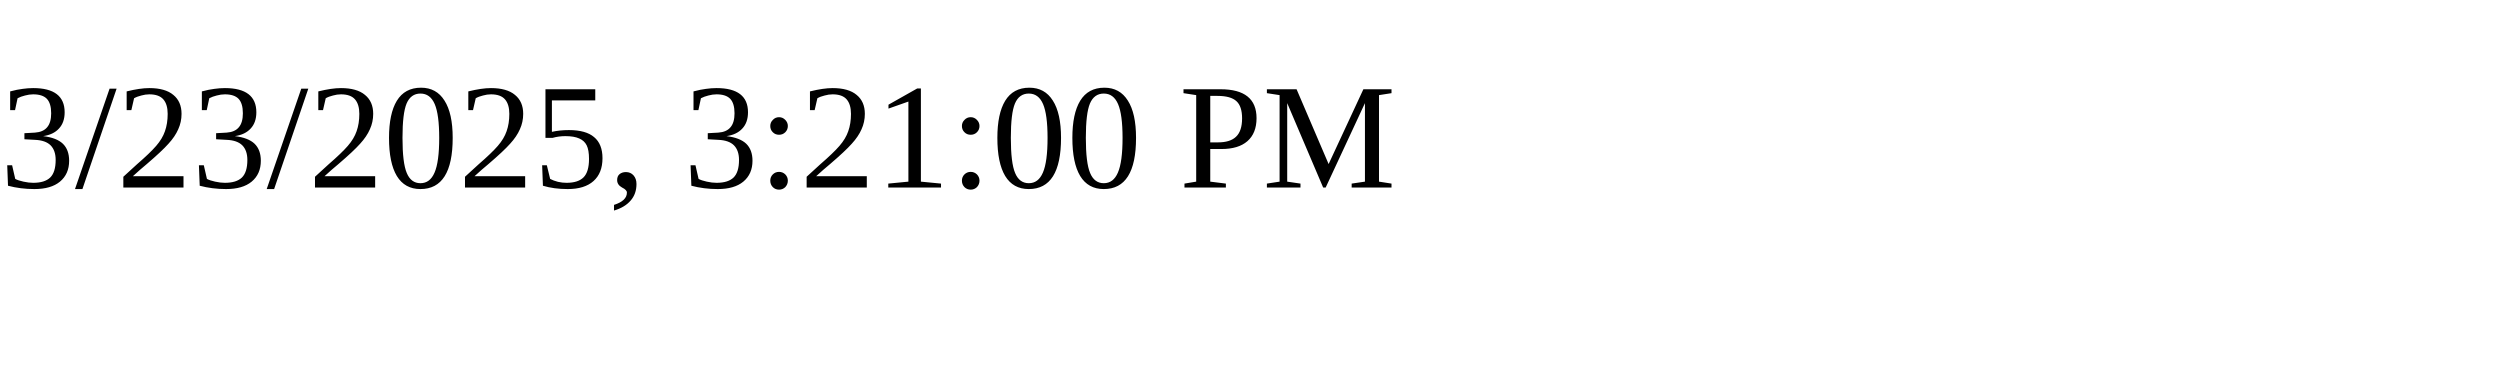
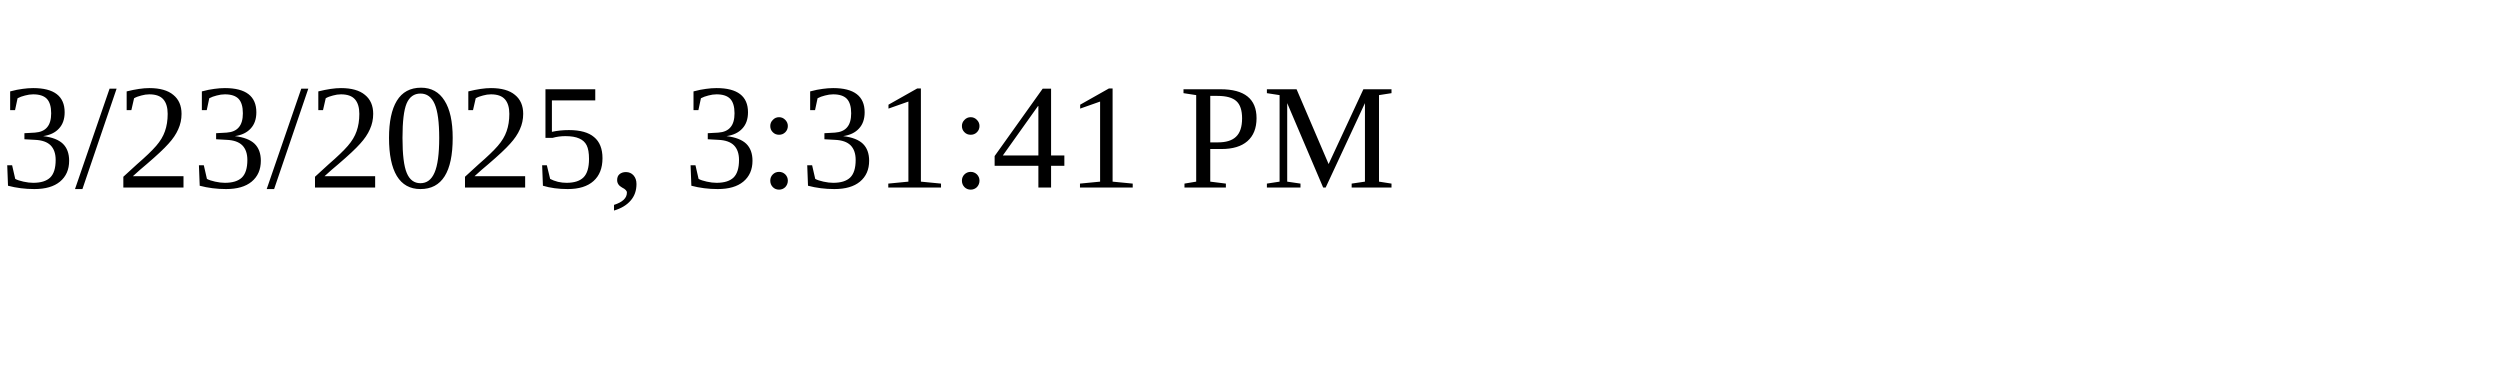
<svg xmlns="http://www.w3.org/2000/svg" height="30" width="200">
-   <text x="0" y="15">3/23/2025, 3:21:00 PM</text>
+   <text x="0" y="15">3/23/2025, 3:31:41 PM</text>
</svg>
